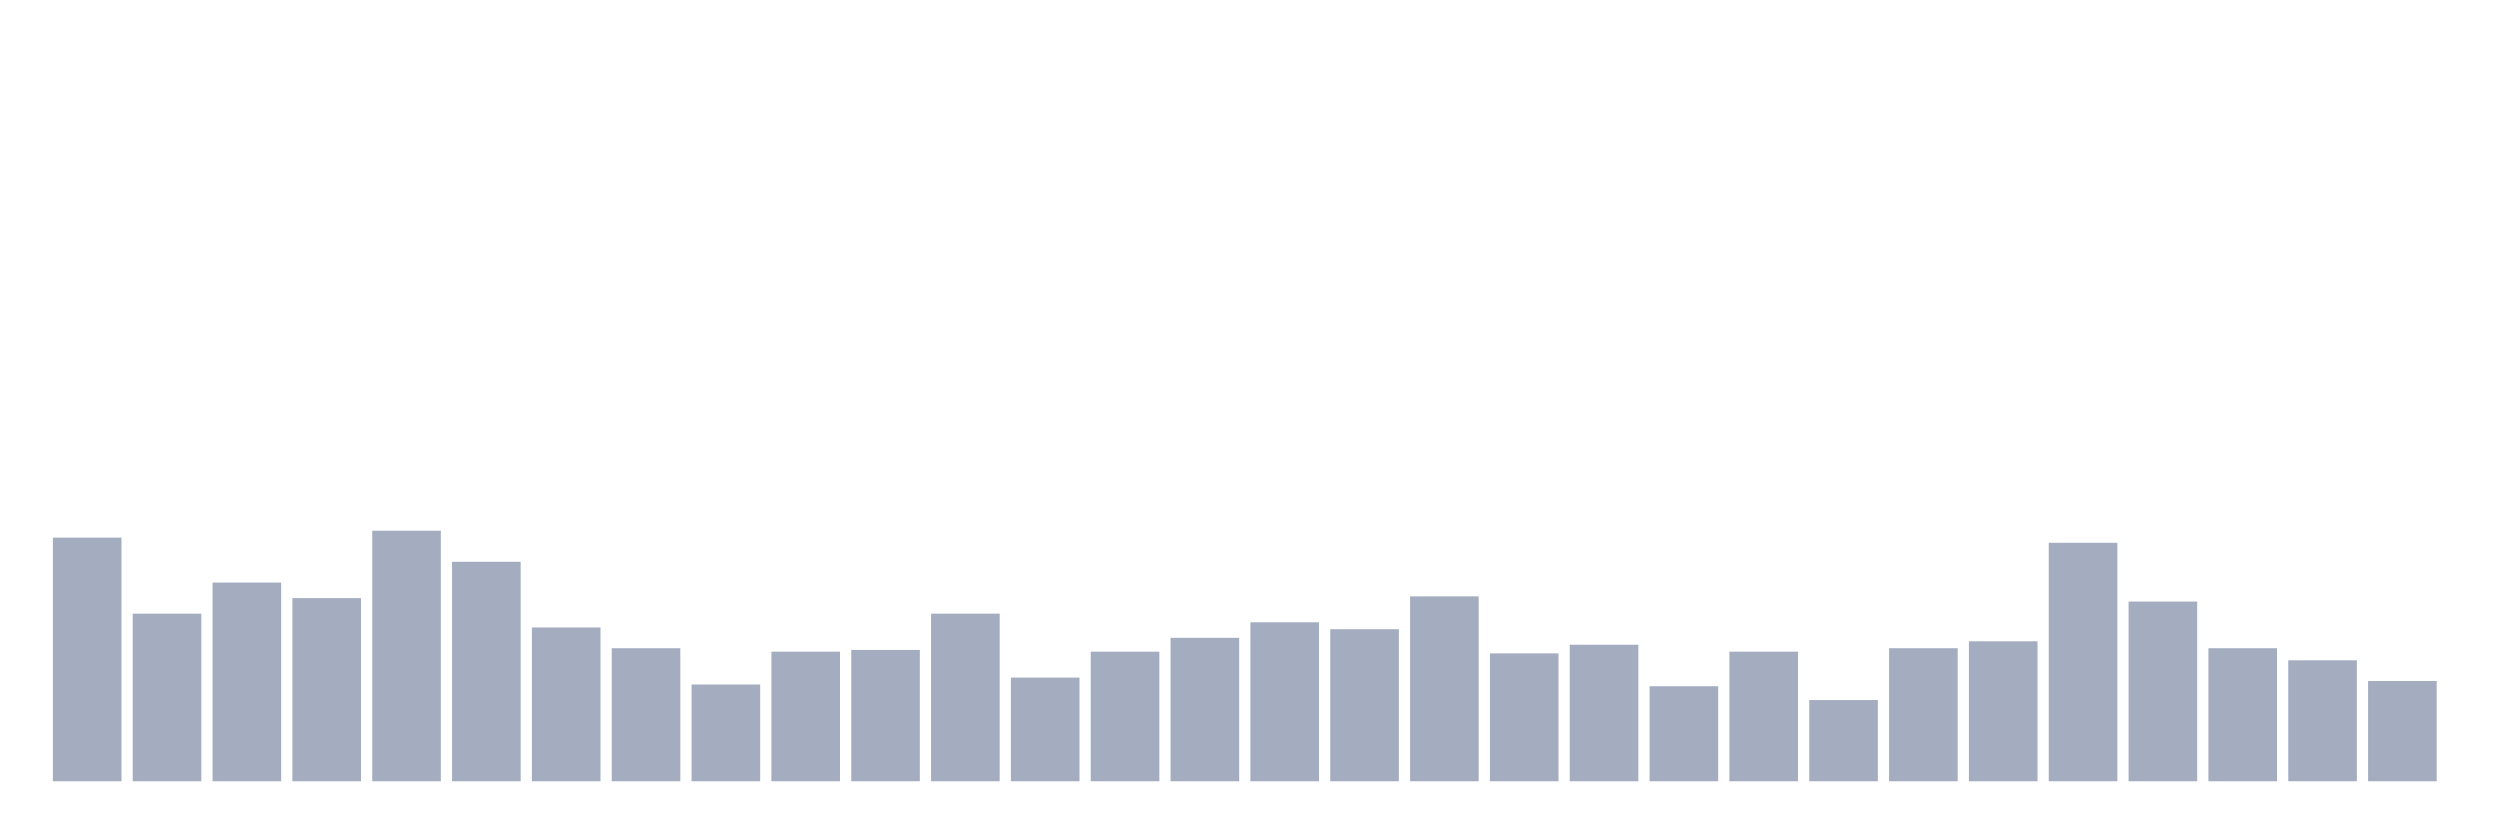
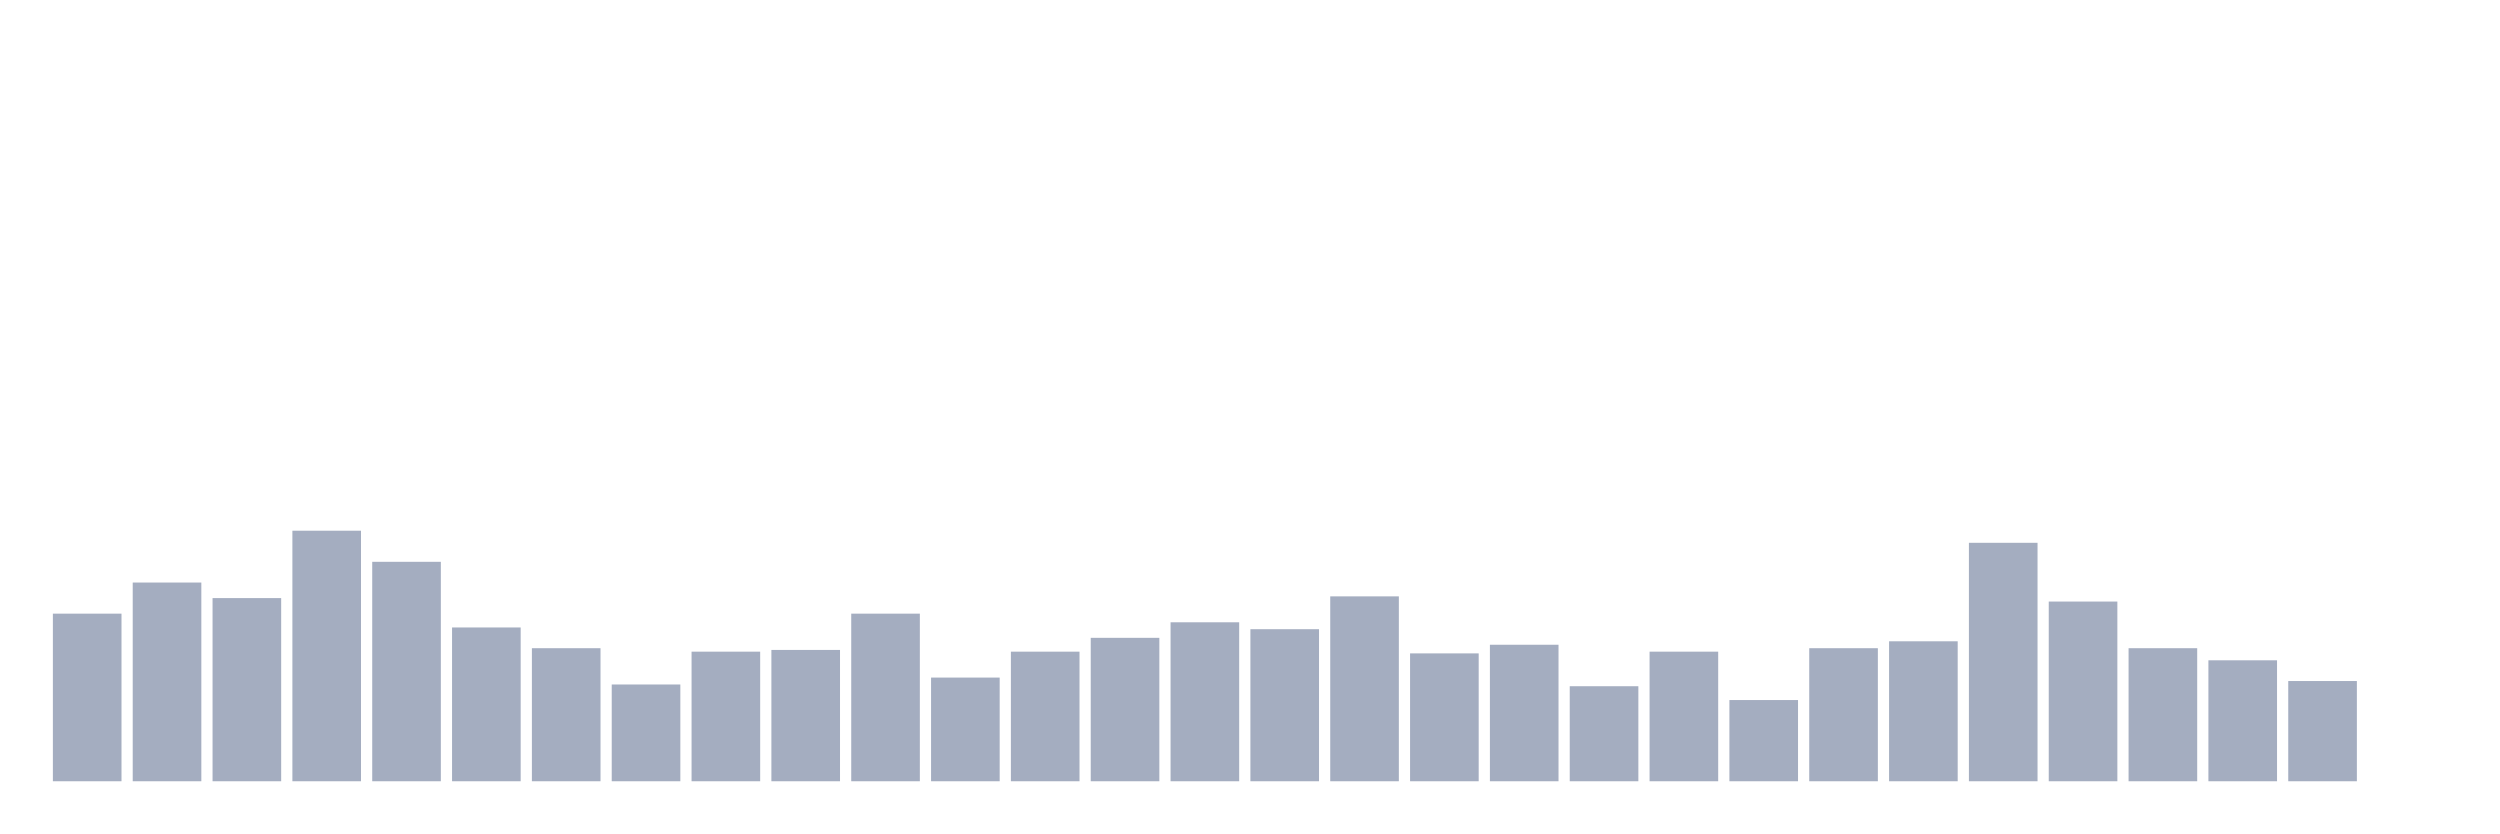
<svg xmlns="http://www.w3.org/2000/svg" viewBox="0 0 480 160">
  <g transform="translate(10,10)">
-     <rect class="bar" x="0.153" width="13.175" y="93.223" height="46.777" fill="rgb(164,173,192)" />
-     <rect class="bar" x="15.482" width="13.175" y="107.82" height="32.18" fill="rgb(164,173,192)" />
-     <rect class="bar" x="30.81" width="13.175" y="101.848" height="38.152" fill="rgb(164,173,192)" />
-     <rect class="bar" x="46.138" width="13.175" y="104.834" height="35.166" fill="rgb(164,173,192)" />
-     <rect class="bar" x="61.466" width="13.175" y="91.896" height="48.104" fill="rgb(164,173,192)" />
-     <rect class="bar" x="76.794" width="13.175" y="97.867" height="42.133" fill="rgb(164,173,192)" />
-     <rect class="bar" x="92.123" width="13.175" y="110.474" height="29.526" fill="rgb(164,173,192)" />
-     <rect class="bar" x="107.451" width="13.175" y="114.455" height="25.545" fill="rgb(164,173,192)" />
-     <rect class="bar" x="122.779" width="13.175" y="121.422" height="18.578" fill="rgb(164,173,192)" />
-     <rect class="bar" x="138.107" width="13.175" y="115.118" height="24.882" fill="rgb(164,173,192)" />
-     <rect class="bar" x="153.436" width="13.175" y="114.787" height="25.213" fill="rgb(164,173,192)" />
-     <rect class="bar" x="168.764" width="13.175" y="107.82" height="32.18" fill="rgb(164,173,192)" />
-     <rect class="bar" x="184.092" width="13.175" y="120.095" height="19.905" fill="rgb(164,173,192)" />
-     <rect class="bar" x="199.42" width="13.175" y="115.118" height="24.882" fill="rgb(164,173,192)" />
-     <rect class="bar" x="214.748" width="13.175" y="112.464" height="27.536" fill="rgb(164,173,192)" />
-     <rect class="bar" x="230.077" width="13.175" y="109.479" height="30.521" fill="rgb(164,173,192)" />
-     <rect class="bar" x="245.405" width="13.175" y="110.806" height="29.194" fill="rgb(164,173,192)" />
-     <rect class="bar" x="260.733" width="13.175" y="104.502" height="35.498" fill="rgb(164,173,192)" />
-     <rect class="bar" x="276.061" width="13.175" y="115.45" height="24.55" fill="rgb(164,173,192)" />
-     <rect class="bar" x="291.39" width="13.175" y="113.791" height="26.209" fill="rgb(164,173,192)" />
-     <rect class="bar" x="306.718" width="13.175" y="121.754" height="18.246" fill="rgb(164,173,192)" />
-     <rect class="bar" x="322.046" width="13.175" y="115.118" height="24.882" fill="rgb(164,173,192)" />
-     <rect class="bar" x="337.374" width="13.175" y="124.408" height="15.592" fill="rgb(164,173,192)" />
-     <rect class="bar" x="352.702" width="13.175" y="114.455" height="25.545" fill="rgb(164,173,192)" />
-     <rect class="bar" x="368.031" width="13.175" y="113.128" height="26.872" fill="rgb(164,173,192)" />
-     <rect class="bar" x="383.359" width="13.175" y="94.218" height="45.782" fill="rgb(164,173,192)" />
-     <rect class="bar" x="398.687" width="13.175" y="105.498" height="34.502" fill="rgb(164,173,192)" />
-     <rect class="bar" x="414.015" width="13.175" y="114.455" height="25.545" fill="rgb(164,173,192)" />
-     <rect class="bar" x="429.344" width="13.175" y="116.777" height="23.223" fill="rgb(164,173,192)" />
-     <rect class="bar" x="444.672" width="13.175" y="120.758" height="19.242" fill="rgb(164,173,192)" />
+     <rect class="bar" x="0.153" width="13.175" y="107.82" height="32.18" fill="rgb(164,173,192)" />
+     <rect class="bar" x="15.482" width="13.175" y="101.848" height="38.152" fill="rgb(164,173,192)" />
+     <rect class="bar" x="30.81" width="13.175" y="104.834" height="35.166" fill="rgb(164,173,192)" />
+     <rect class="bar" x="46.138" width="13.175" y="91.896" height="48.104" fill="rgb(164,173,192)" />
+     <rect class="bar" x="61.466" width="13.175" y="97.867" height="42.133" fill="rgb(164,173,192)" />
+     <rect class="bar" x="76.794" width="13.175" y="110.474" height="29.526" fill="rgb(164,173,192)" />
+     <rect class="bar" x="92.123" width="13.175" y="114.455" height="25.545" fill="rgb(164,173,192)" />
+     <rect class="bar" x="107.451" width="13.175" y="121.422" height="18.578" fill="rgb(164,173,192)" />
+     <rect class="bar" x="122.779" width="13.175" y="115.118" height="24.882" fill="rgb(164,173,192)" />
+     <rect class="bar" x="138.107" width="13.175" y="114.787" height="25.213" fill="rgb(164,173,192)" />
+     <rect class="bar" x="153.436" width="13.175" y="107.82" height="32.18" fill="rgb(164,173,192)" />
+     <rect class="bar" x="168.764" width="13.175" y="120.095" height="19.905" fill="rgb(164,173,192)" />
+     <rect class="bar" x="184.092" width="13.175" y="115.118" height="24.882" fill="rgb(164,173,192)" />
+     <rect class="bar" x="199.42" width="13.175" y="112.464" height="27.536" fill="rgb(164,173,192)" />
+     <rect class="bar" x="214.748" width="13.175" y="109.479" height="30.521" fill="rgb(164,173,192)" />
+     <rect class="bar" x="230.077" width="13.175" y="110.806" height="29.194" fill="rgb(164,173,192)" />
+     <rect class="bar" x="245.405" width="13.175" y="104.502" height="35.498" fill="rgb(164,173,192)" />
+     <rect class="bar" x="260.733" width="13.175" y="115.45" height="24.55" fill="rgb(164,173,192)" />
+     <rect class="bar" x="276.061" width="13.175" y="113.791" height="26.209" fill="rgb(164,173,192)" />
+     <rect class="bar" x="291.39" width="13.175" y="121.754" height="18.246" fill="rgb(164,173,192)" />
+     <rect class="bar" x="306.718" width="13.175" y="115.118" height="24.882" fill="rgb(164,173,192)" />
+     <rect class="bar" x="322.046" width="13.175" y="124.408" height="15.592" fill="rgb(164,173,192)" />
+     <rect class="bar" x="337.374" width="13.175" y="114.455" height="25.545" fill="rgb(164,173,192)" />
+     <rect class="bar" x="352.702" width="13.175" y="113.128" height="26.872" fill="rgb(164,173,192)" />
+     <rect class="bar" x="368.031" width="13.175" y="94.218" height="45.782" fill="rgb(164,173,192)" />
+     <rect class="bar" x="383.359" width="13.175" y="105.498" height="34.502" fill="rgb(164,173,192)" />
+     <rect class="bar" x="398.687" width="13.175" y="114.455" height="25.545" fill="rgb(164,173,192)" />
+     <rect class="bar" x="414.015" width="13.175" y="116.777" height="23.223" fill="rgb(164,173,192)" />
+     <rect class="bar" x="429.344" width="13.175" y="120.758" height="19.242" fill="rgb(164,173,192)" />
+     <rect class="bar" x="444.672" width="13.175" y="140" height="0" fill="rgb(164,173,192)" />
  </g>
</svg>
